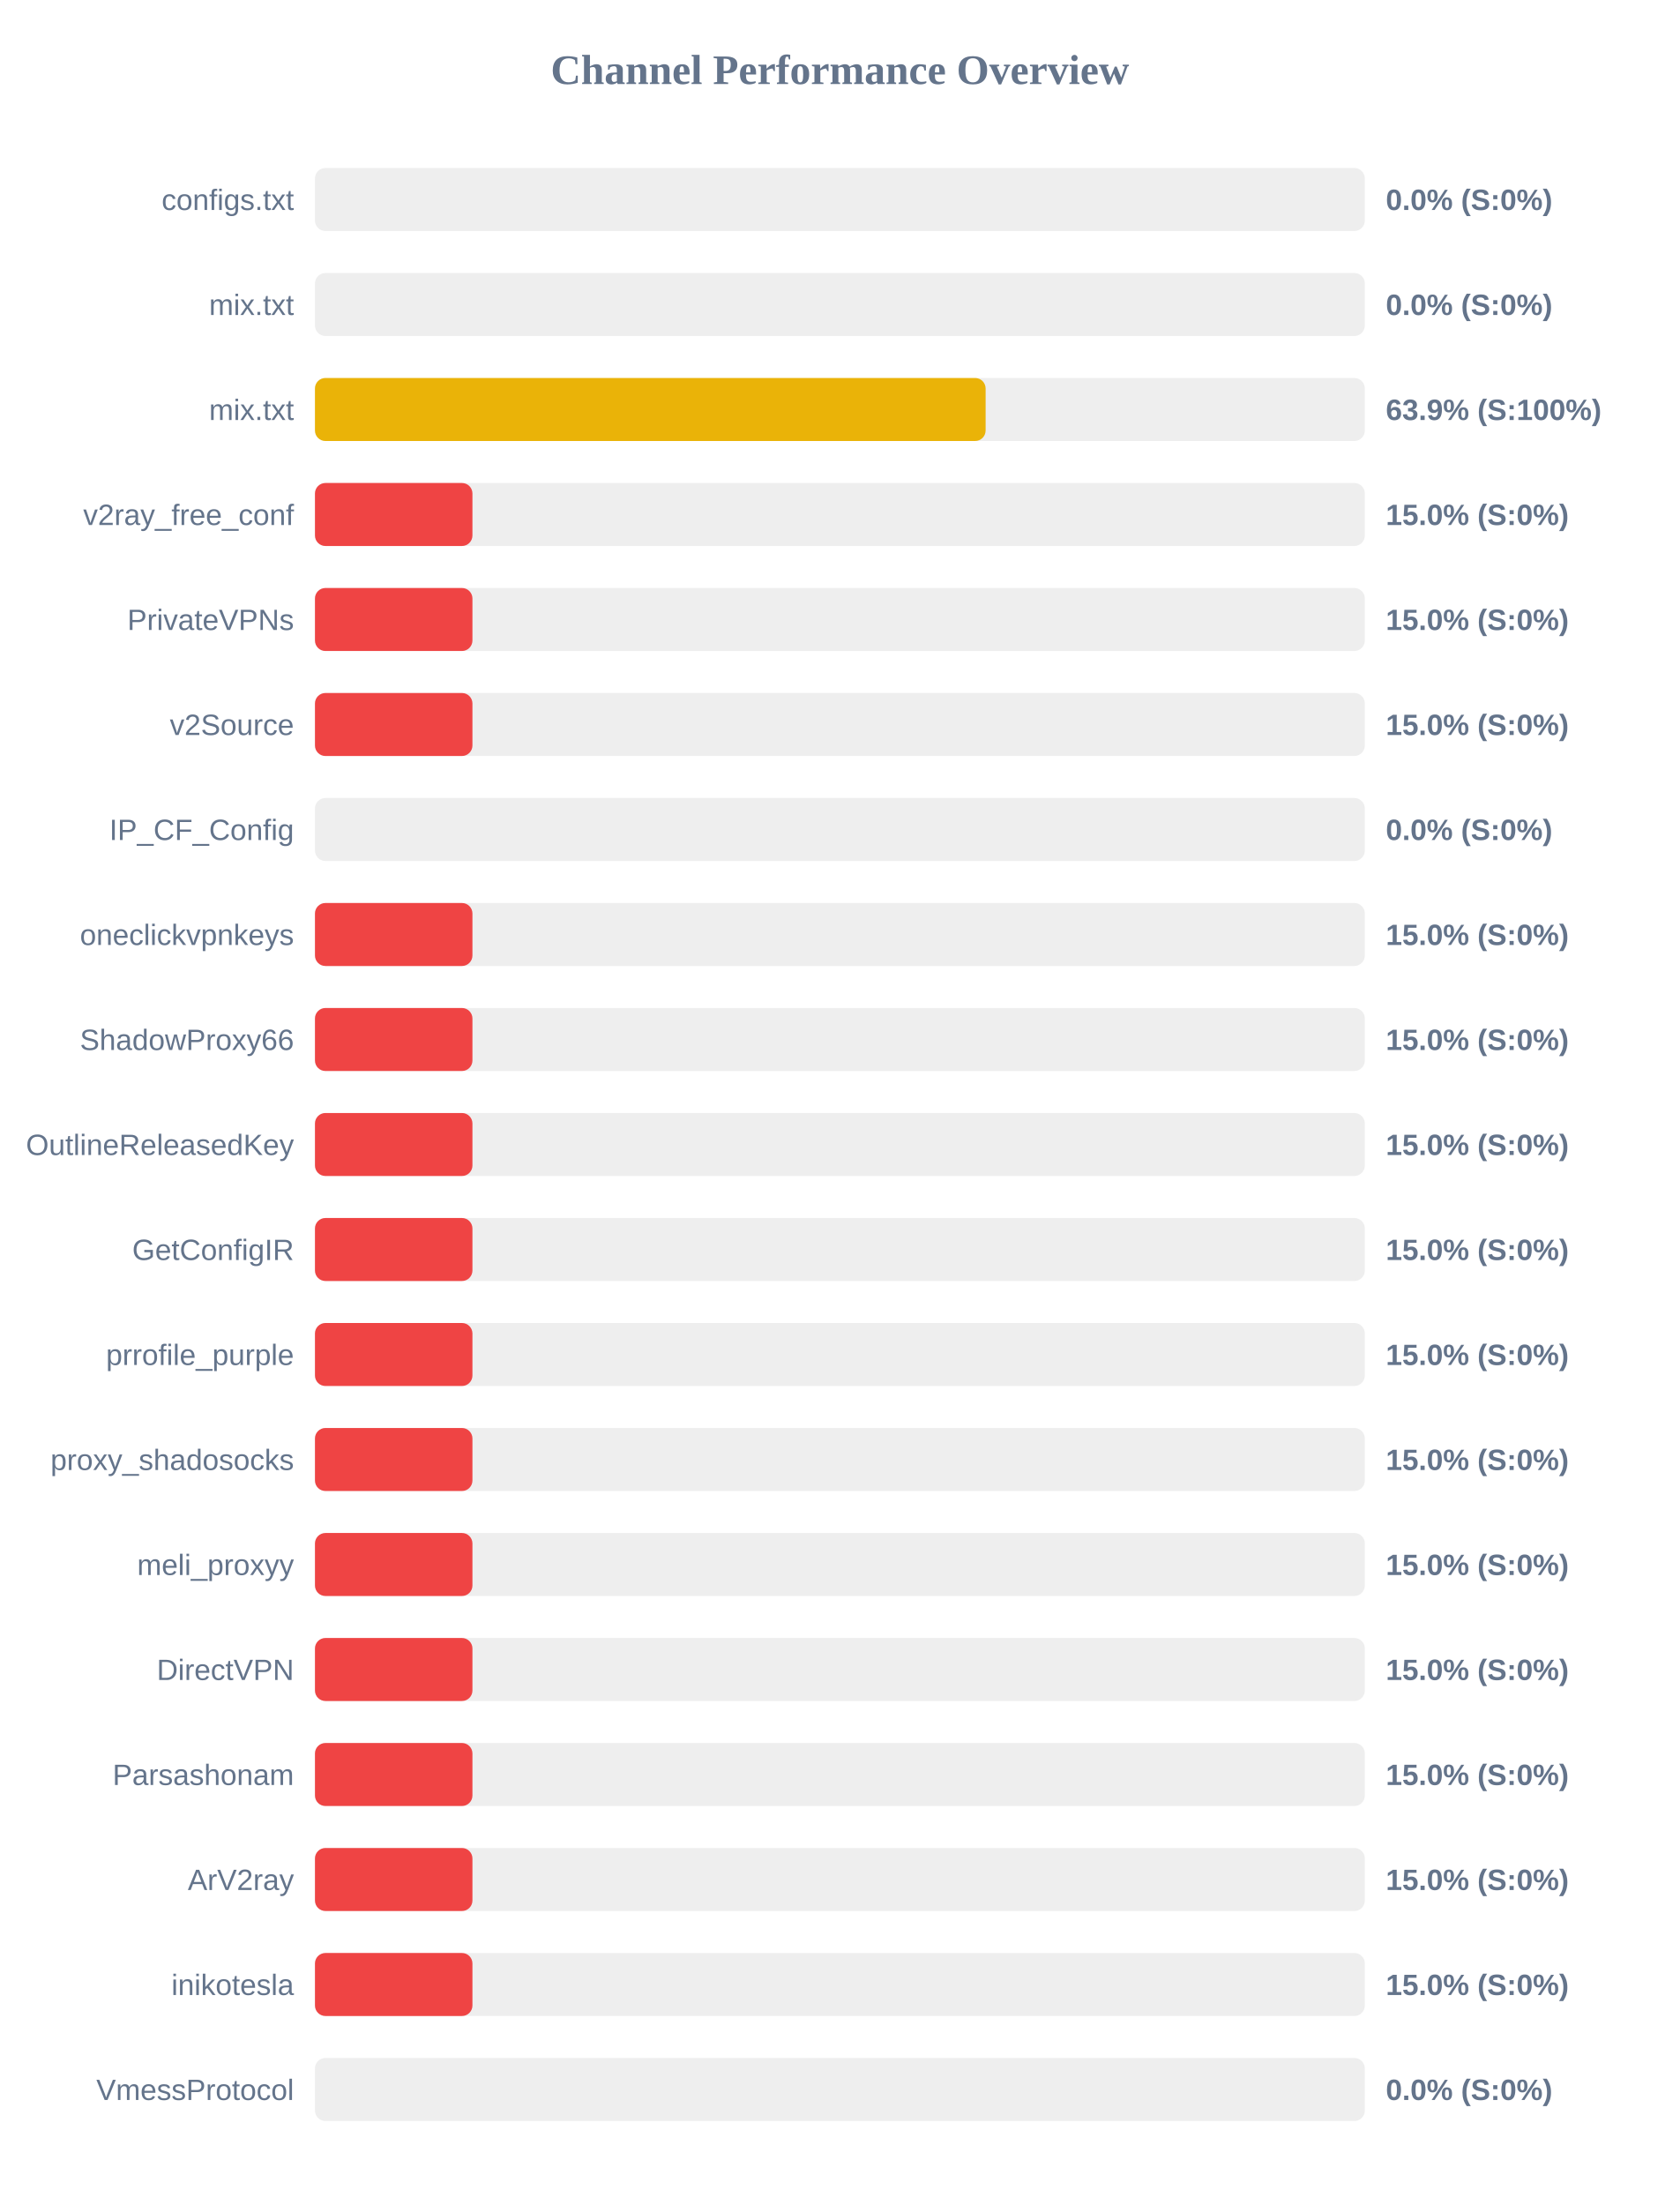
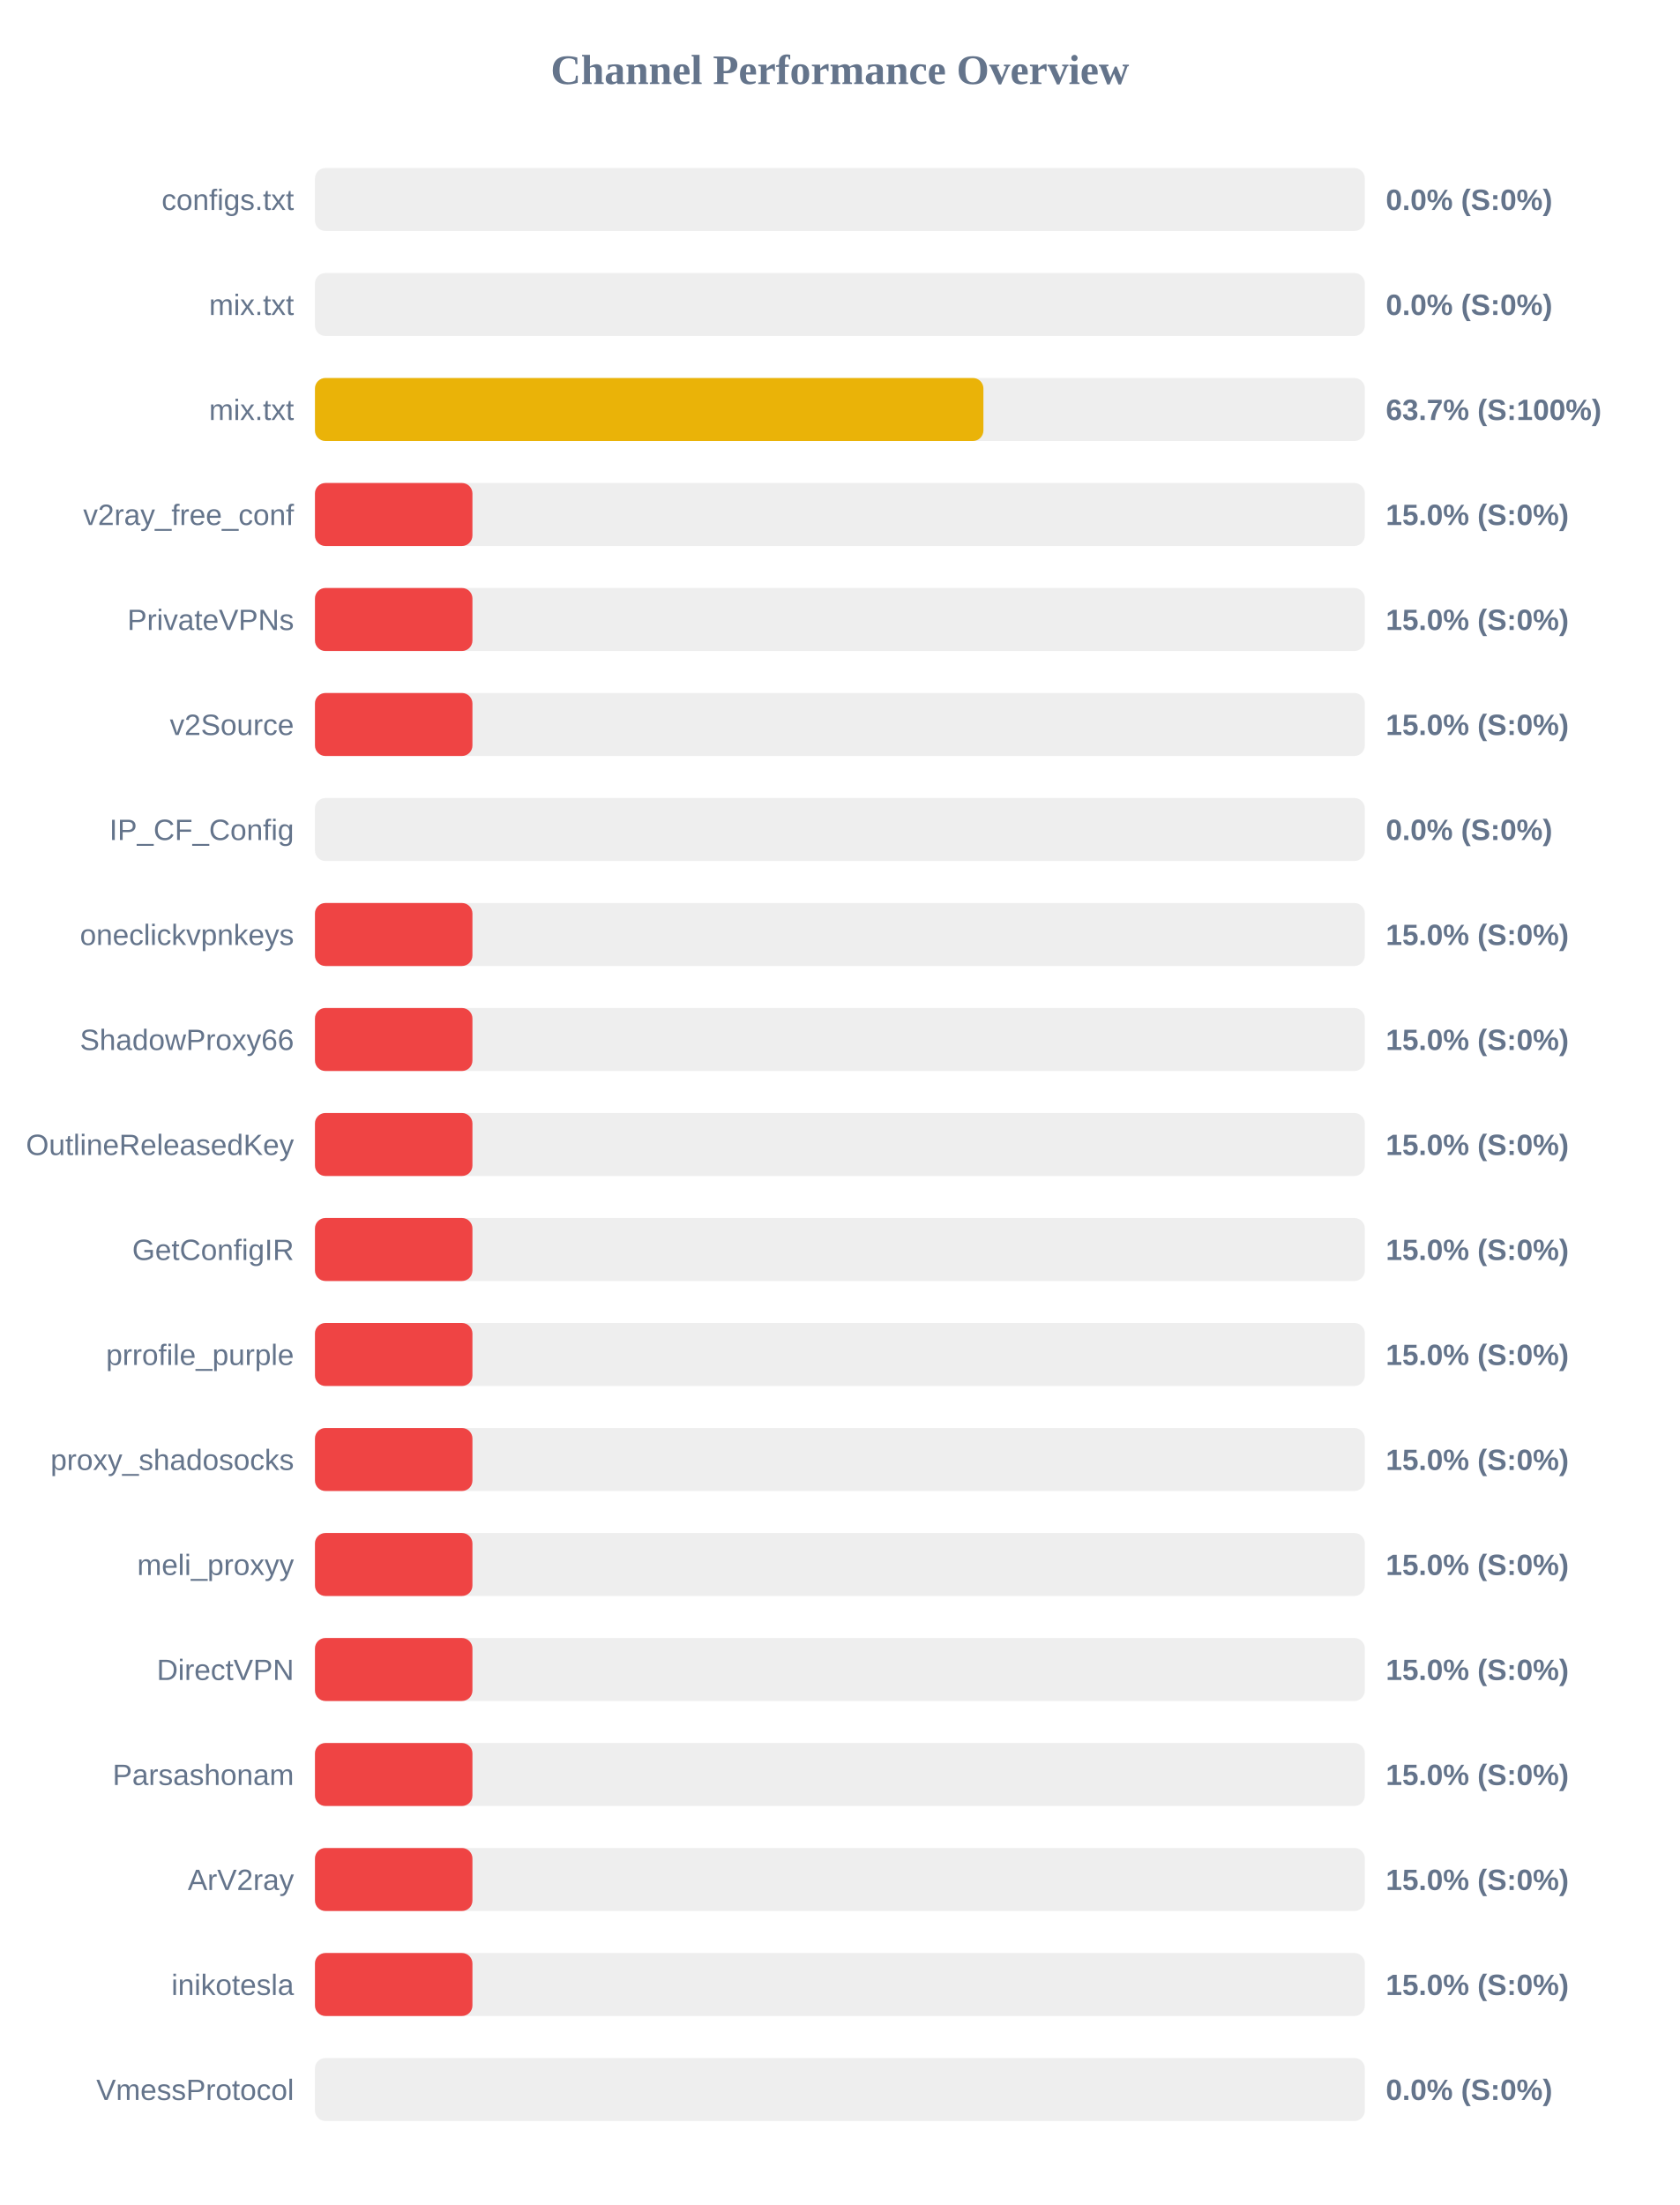
<svg xmlns="http://www.w3.org/2000/svg" width="800" height="1050" version="1.1">
  <style>
        .row { font: 14px Arial; fill: #64748b; }
        .score { font: bold 14px Arial; fill: #64748b; }
    </style>
  <text x="400" y="40" text-anchor="middle" font-size="20px" font-weight="bold" fill="#64748b">Channel Performance Overview</text>
  <rect x="150" y="80" width="500" height="30" fill="#eee" rx="5" />
  <rect x="150" y="80" width="0.0" height="30" fill="#ef4444" rx="5" />
  <text x="140" y="100" text-anchor="end" class="row">configs.txt</text>
  <text x="660" y="100" text-anchor="start" class="score">0.0% (S:0%)</text>
  <rect x="150" y="130" width="500" height="30" fill="#eee" rx="5" />
  <rect x="150" y="130" width="0.0" height="30" fill="#ef4444" rx="5" />
  <text x="140" y="150" text-anchor="end" class="row">mix.txt</text>
  <text x="660" y="150" text-anchor="start" class="score">0.0% (S:0%)</text>
  <rect x="150" y="180" width="500" height="30" fill="#eee" rx="5" />
-   <rect x="150" y="180" width="319.4" height="30" fill="#eab308" rx="5" />
+   <rect x="150" y="180" width="318.35" height="30" fill="#eab308" rx="5" />
  <text x="140" y="200" text-anchor="end" class="row">mix.txt</text>
-   <text x="660" y="200" text-anchor="start" class="score">63.9% (S:100%)</text>
+   <text x="660" y="200" text-anchor="start" class="score">63.7% (S:100%)</text>
  <rect x="150" y="230" width="500" height="30" fill="#eee" rx="5" />
  <rect x="150" y="230" width="75.0" height="30" fill="#ef4444" rx="5" />
  <text x="140" y="250" text-anchor="end" class="row">v2ray_free_conf</text>
  <text x="660" y="250" text-anchor="start" class="score">15.0% (S:0%)</text>
  <rect x="150" y="280" width="500" height="30" fill="#eee" rx="5" />
  <rect x="150" y="280" width="75.0" height="30" fill="#ef4444" rx="5" />
  <text x="140" y="300" text-anchor="end" class="row">PrivateVPNs</text>
  <text x="660" y="300" text-anchor="start" class="score">15.0% (S:0%)</text>
  <rect x="150" y="330" width="500" height="30" fill="#eee" rx="5" />
  <rect x="150" y="330" width="75.0" height="30" fill="#ef4444" rx="5" />
  <text x="140" y="350" text-anchor="end" class="row">v2Source</text>
  <text x="660" y="350" text-anchor="start" class="score">15.0% (S:0%)</text>
  <rect x="150" y="380" width="500" height="30" fill="#eee" rx="5" />
  <rect x="150" y="380" width="0.0" height="30" fill="#ef4444" rx="5" />
  <text x="140" y="400" text-anchor="end" class="row">IP_CF_Config</text>
  <text x="660" y="400" text-anchor="start" class="score">0.0% (S:0%)</text>
  <rect x="150" y="430" width="500" height="30" fill="#eee" rx="5" />
  <rect x="150" y="430" width="75.0" height="30" fill="#ef4444" rx="5" />
  <text x="140" y="450" text-anchor="end" class="row">oneclickvpnkeys</text>
  <text x="660" y="450" text-anchor="start" class="score">15.0% (S:0%)</text>
  <rect x="150" y="480" width="500" height="30" fill="#eee" rx="5" />
  <rect x="150" y="480" width="75.0" height="30" fill="#ef4444" rx="5" />
  <text x="140" y="500" text-anchor="end" class="row">ShadowProxy66</text>
  <text x="660" y="500" text-anchor="start" class="score">15.0% (S:0%)</text>
  <rect x="150" y="530" width="500" height="30" fill="#eee" rx="5" />
  <rect x="150" y="530" width="75.0" height="30" fill="#ef4444" rx="5" />
  <text x="140" y="550" text-anchor="end" class="row">OutlineReleasedKey</text>
  <text x="660" y="550" text-anchor="start" class="score">15.0% (S:0%)</text>
  <rect x="150" y="580" width="500" height="30" fill="#eee" rx="5" />
  <rect x="150" y="580" width="75.0" height="30" fill="#ef4444" rx="5" />
  <text x="140" y="600" text-anchor="end" class="row">GetConfigIR</text>
  <text x="660" y="600" text-anchor="start" class="score">15.0% (S:0%)</text>
  <rect x="150" y="630" width="500" height="30" fill="#eee" rx="5" />
  <rect x="150" y="630" width="75.0" height="30" fill="#ef4444" rx="5" />
  <text x="140" y="650" text-anchor="end" class="row">prrofile_purple</text>
  <text x="660" y="650" text-anchor="start" class="score">15.0% (S:0%)</text>
  <rect x="150" y="680" width="500" height="30" fill="#eee" rx="5" />
  <rect x="150" y="680" width="75.0" height="30" fill="#ef4444" rx="5" />
  <text x="140" y="700" text-anchor="end" class="row">proxy_shadosocks</text>
  <text x="660" y="700" text-anchor="start" class="score">15.0% (S:0%)</text>
  <rect x="150" y="730" width="500" height="30" fill="#eee" rx="5" />
  <rect x="150" y="730" width="75.0" height="30" fill="#ef4444" rx="5" />
  <text x="140" y="750" text-anchor="end" class="row">meli_proxyy</text>
  <text x="660" y="750" text-anchor="start" class="score">15.0% (S:0%)</text>
  <rect x="150" y="780" width="500" height="30" fill="#eee" rx="5" />
  <rect x="150" y="780" width="75.0" height="30" fill="#ef4444" rx="5" />
  <text x="140" y="800" text-anchor="end" class="row">DirectVPN</text>
  <text x="660" y="800" text-anchor="start" class="score">15.0% (S:0%)</text>
  <rect x="150" y="830" width="500" height="30" fill="#eee" rx="5" />
  <rect x="150" y="830" width="75.0" height="30" fill="#ef4444" rx="5" />
  <text x="140" y="850" text-anchor="end" class="row">Parsashonam</text>
  <text x="660" y="850" text-anchor="start" class="score">15.0% (S:0%)</text>
  <rect x="150" y="880" width="500" height="30" fill="#eee" rx="5" />
  <rect x="150" y="880" width="75.0" height="30" fill="#ef4444" rx="5" />
  <text x="140" y="900" text-anchor="end" class="row">ArV2ray</text>
  <text x="660" y="900" text-anchor="start" class="score">15.0% (S:0%)</text>
  <rect x="150" y="930" width="500" height="30" fill="#eee" rx="5" />
  <rect x="150" y="930" width="75.0" height="30" fill="#ef4444" rx="5" />
  <text x="140" y="950" text-anchor="end" class="row">inikotesla</text>
  <text x="660" y="950" text-anchor="start" class="score">15.0% (S:0%)</text>
  <rect x="150" y="980" width="500" height="30" fill="#eee" rx="5" />
  <rect x="150" y="980" width="0.0" height="30" fill="#ef4444" rx="5" />
  <text x="140" y="1000" text-anchor="end" class="row">VmessProtocol</text>
  <text x="660" y="1000" text-anchor="start" class="score">0.0% (S:0%)</text>
</svg>
